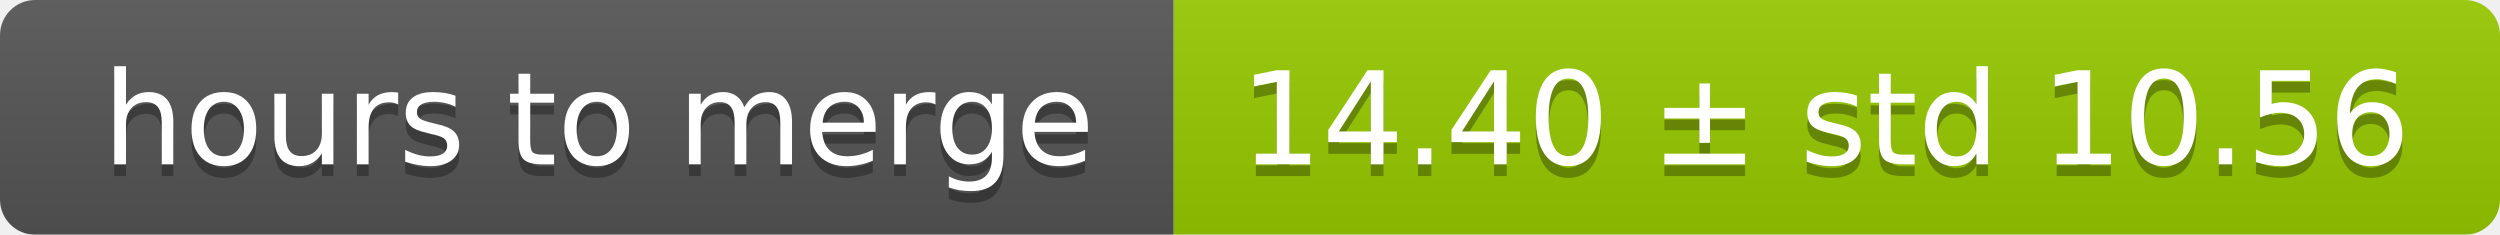
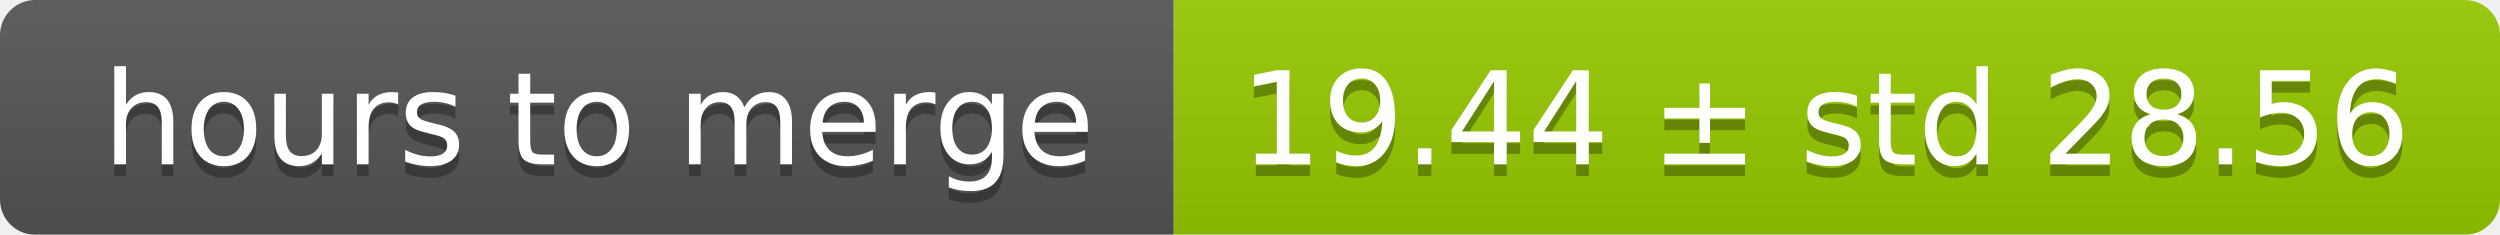
<svg xmlns="http://www.w3.org/2000/svg" width="213" height="20">
  <linearGradient id="smooth" x2="0" y2="100%">
    <stop offset="0" stop-color="#bbb" stop-opacity=".1" />
    <stop offset="1" stop-opacity=".1" />
  </linearGradient>
  <mask id="round">
    <rect width="213" height="20" rx="3" fill="#fff" />
  </mask>
  <g mask="url(#round)">
    <rect width="100" height="20" fill="#555" />
    <rect x="100" width="113" height="20" fill="#97ca00" />
    <rect width="213" height="20" fill="url(#smooth)" />
  </g>
  <g fill="#fff" text-anchor="middle" font-family="DejaVu Sans,Verdana,Geneva,sans-serif" font-size="11">
    <text x="51" y="15" fill="#010101" fill-opacity=".3">hours to merge</text>
    <text x="51" y="14">hours to merge</text>
-     <text x="155.5" y="15" fill="#010101" fill-opacity=".3">14.40 ± std 10.56</text>
-     <text x="155.5" y="14">14.40 ± std 10.56</text>
+     <text x="155.5" y="15" fill="#010101" fill-opacity=".3">19.44 ± std 28.56</text>
+     <text x="155.5" y="14">19.44 ± std 28.56</text>
  </g>
</svg>
